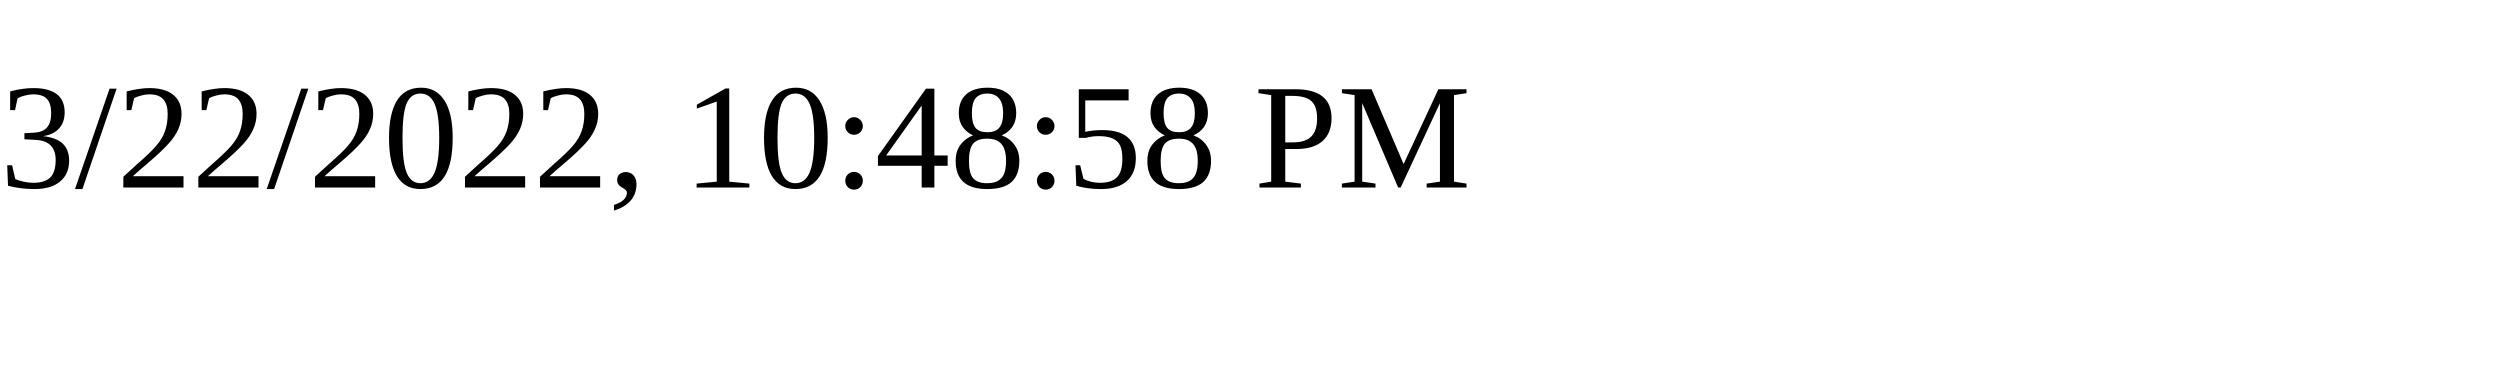
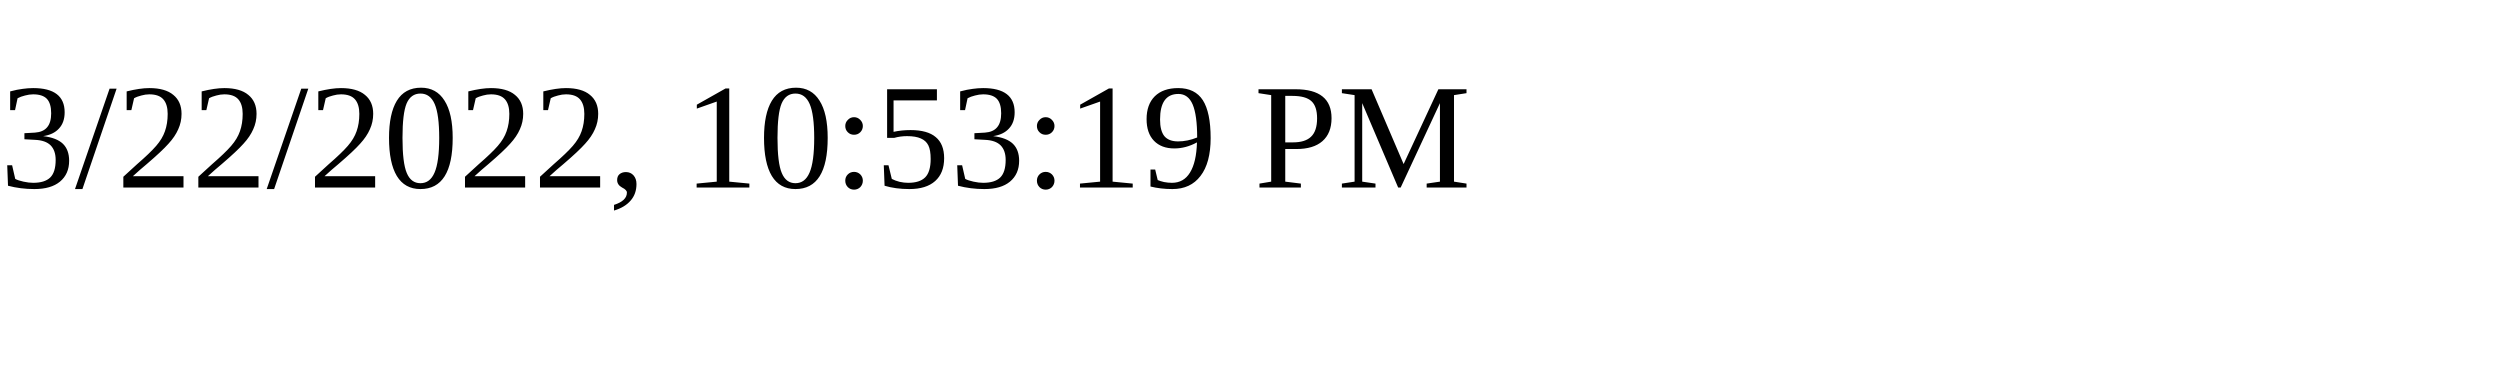
<svg xmlns="http://www.w3.org/2000/svg" height="30" width="200">
-   <text x="0" y="15">3/22/2022, 10:48:58 PM</text>
+   <text x="0" y="15">3/22/2022, 10:53:19 PM</text>
</svg>
